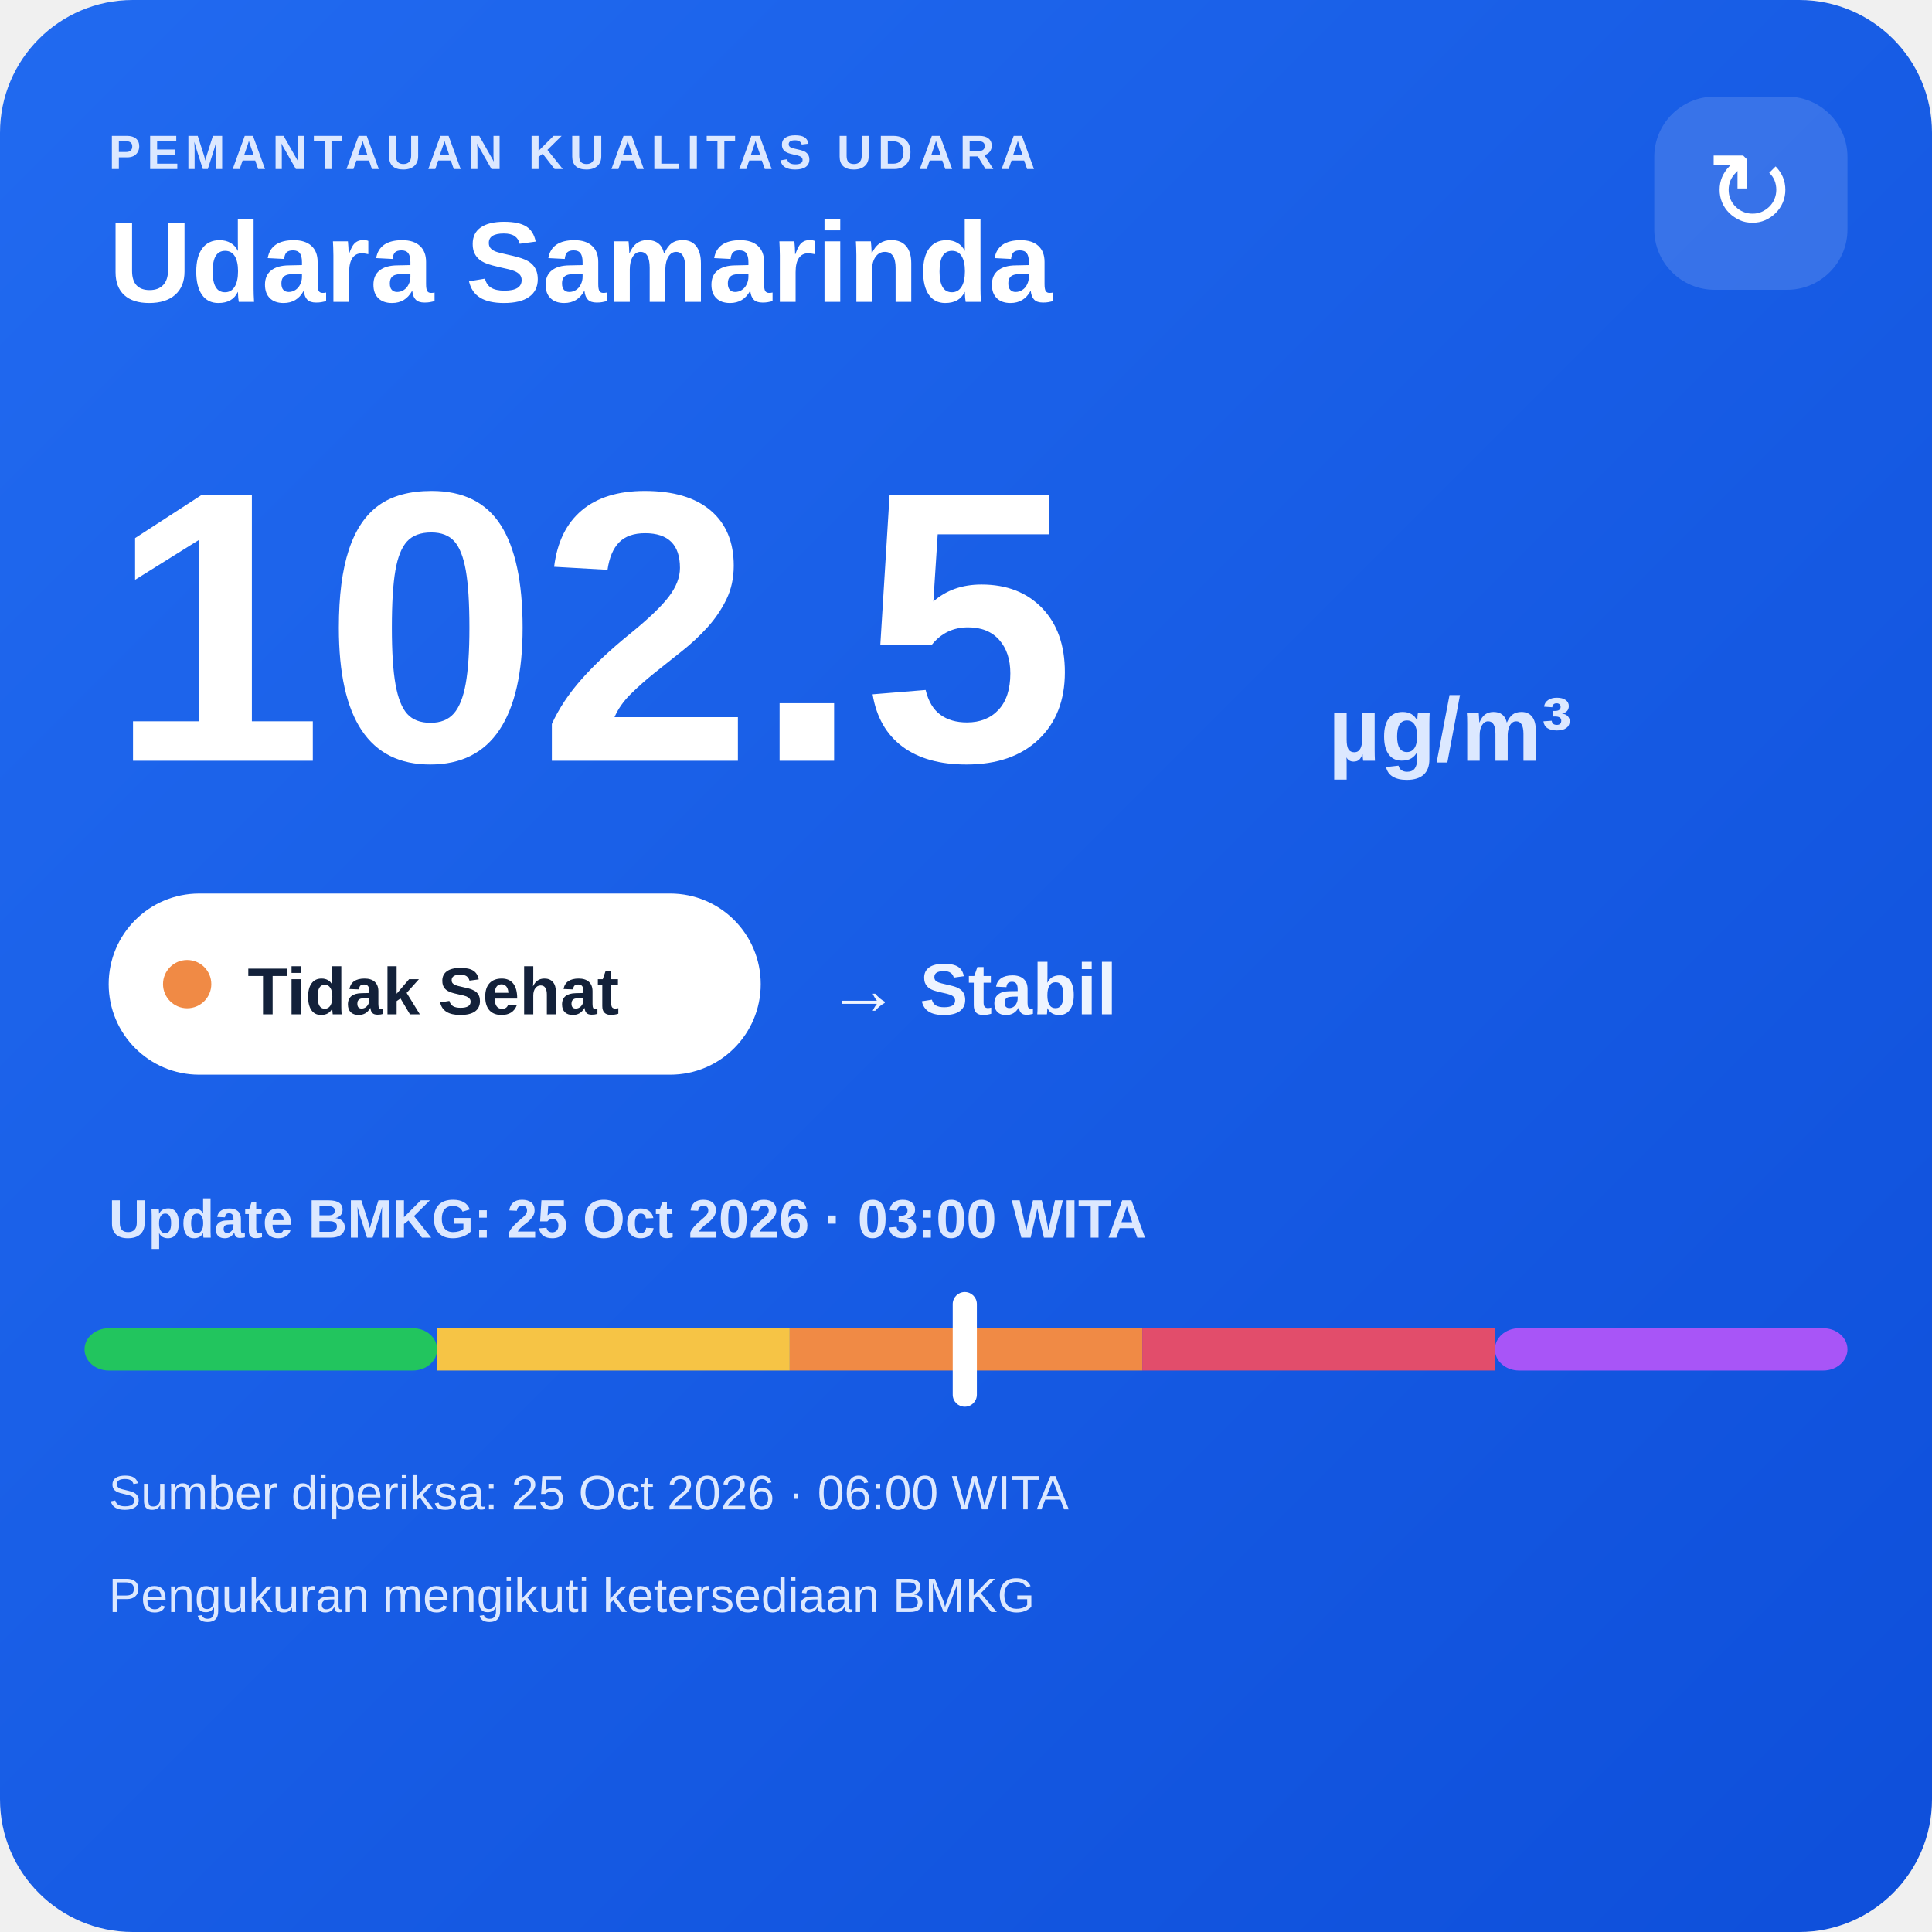
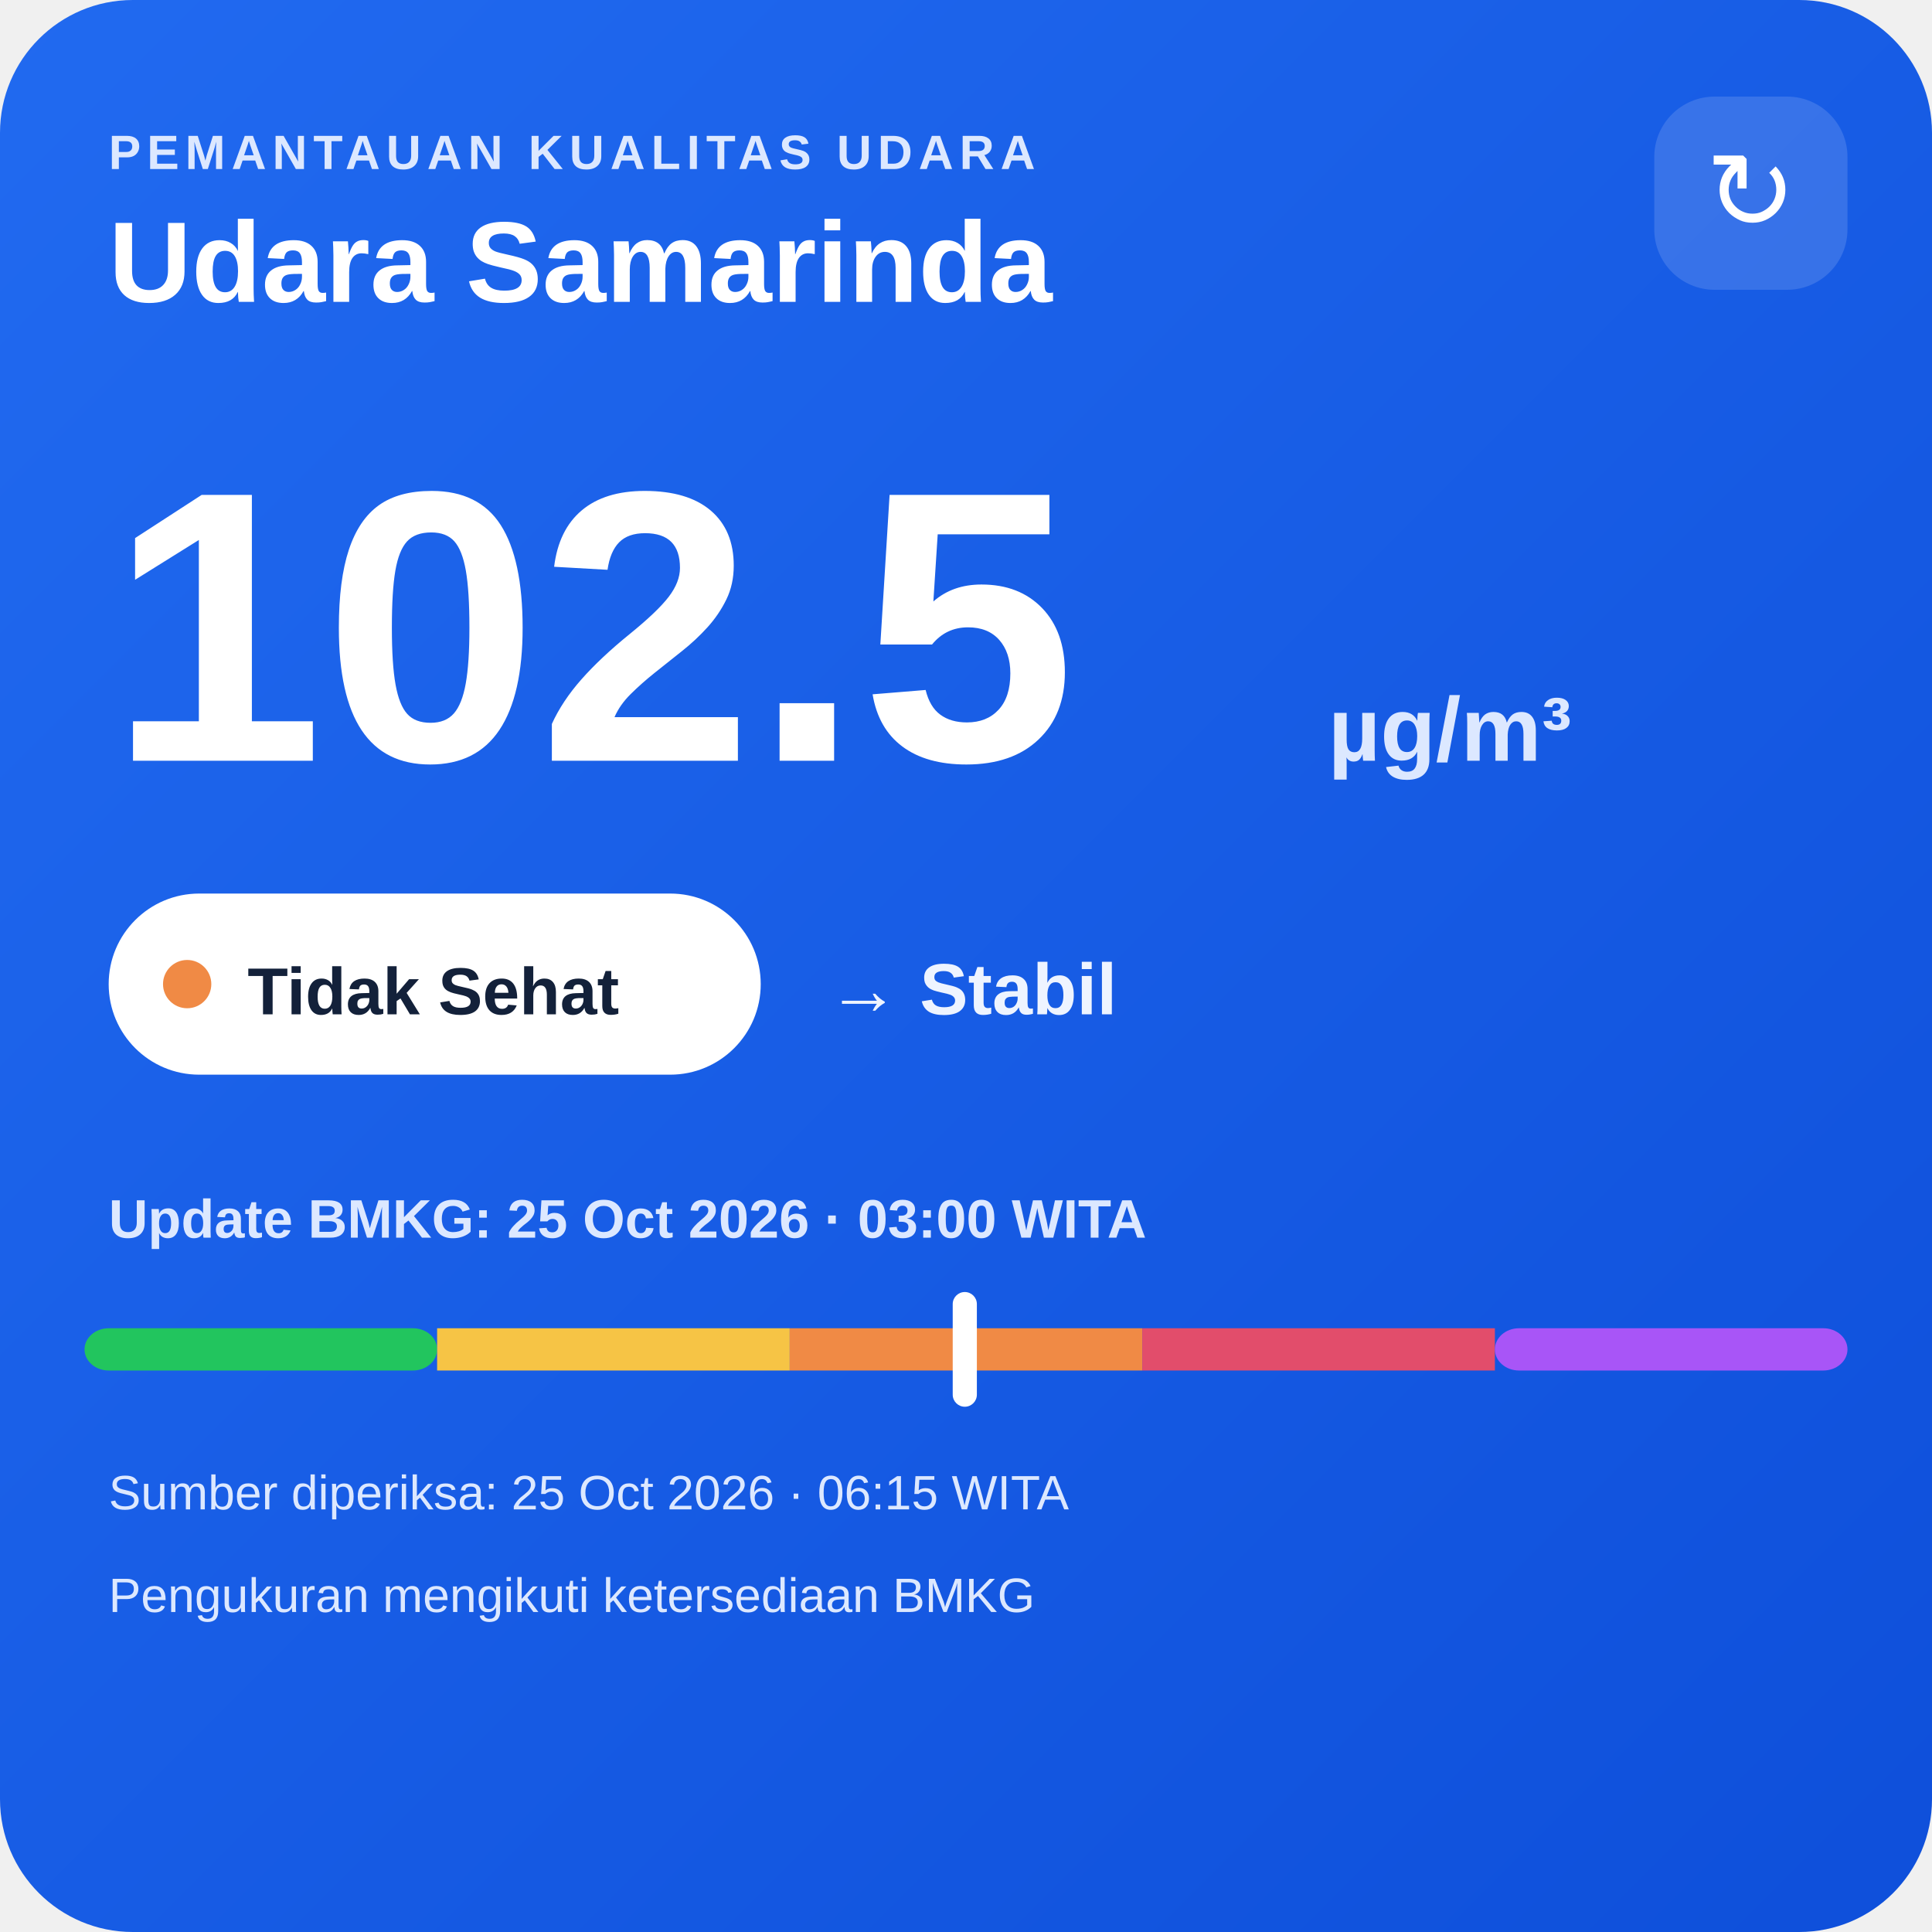
<svg xmlns="http://www.w3.org/2000/svg" width="320" height="320" viewBox="0 0 320 320">
  <defs>
    <linearGradient id="bg" x1="0" y1="0" x2="1" y2="1">
      <stop offset="0" stop-color="#216af0" />
      <stop offset="1" stop-color="#0e4fda" />
    </linearGradient>
  </defs>
  <rect width="320" height="320" rx="22" fill="url(#bg)" />
  <text x="18" y="28" fill="#dce8ff" font-family="Arial,sans-serif" font-size="8" font-weight="700" letter-spacing="1">PEMANTAUAN KUALITAS UDARA</text>
  <text x="18" y="50" fill="#ffffff" font-family="Arial,sans-serif" font-size="19" font-weight="700">Udara Samarinda</text>
  <rect x="274" y="16" width="32" height="32" rx="10" fill="#ffffff" fill-opacity=".14" />
  <text x="290" y="38" text-anchor="middle" fill="#ffffff" font-family="Arial,sans-serif" font-size="18">↻</text>
  <text x="18" y="126" fill="#ffffff" font-family="Arial,sans-serif" font-size="64" font-weight="800">102.5</text>
  <text x="220" y="126" fill="#dce8ff" font-family="Arial,sans-serif" font-size="15" font-weight="700">µg/m³</text>
  <rect x="18" y="148" width="108" height="30" rx="15" fill="#ffffff" />
  <circle cx="31" cy="163" r="4" fill="#f08a45" />
  <text x="41" y="168" fill="#13213a" font-family="Arial,sans-serif" font-size="11" font-weight="700">Tidak Sehat</text>
  <text x="137" y="168" fill="#eef4ff" font-family="Arial,sans-serif" font-size="12" font-weight="700">→ Stabil</text>
  <text x="18" y="205" fill="#dce8ff" font-family="Arial,sans-serif" font-size="9" font-weight="700">Update BMKG: 25 Oct 2026 · 03:00 WITA</text>
  <rect x="14" y="220" width="58.4" height="7" rx="4" fill="#22c55e" />
  <rect x="72.4" y="220" width="58.4" height="7" fill="#f6c445" />
  <rect x="130.8" y="220" width="58.4" height="7" fill="#f08a45" />
  <rect x="189.2" y="220" width="58.4" height="7" fill="#e24d6b" />
  <rect x="247.6" y="220" width="58.4" height="7" rx="4" fill="#a855f7" />
  <rect x="157.8" y="214" width="4" height="19" rx="2" fill="#ffffff" />
-   <text x="18" y="250" fill="#dce8ff" font-family="Arial,sans-serif" font-size="8">Sumber diperiksa: 25 Oct 2026 · 06:00 WITA</text>
+   <text x="18" y="250" fill="#dce8ff" font-family="Arial,sans-serif" font-size="8">Sumber diperiksa: 25 Oct 2026 · 06:15 WITA</text>
  <text x="18" y="267" fill="#dce8ff" font-family="Arial,sans-serif" font-size="8">Pengukuran mengikuti ketersediaan BMKG</text>
</svg>
